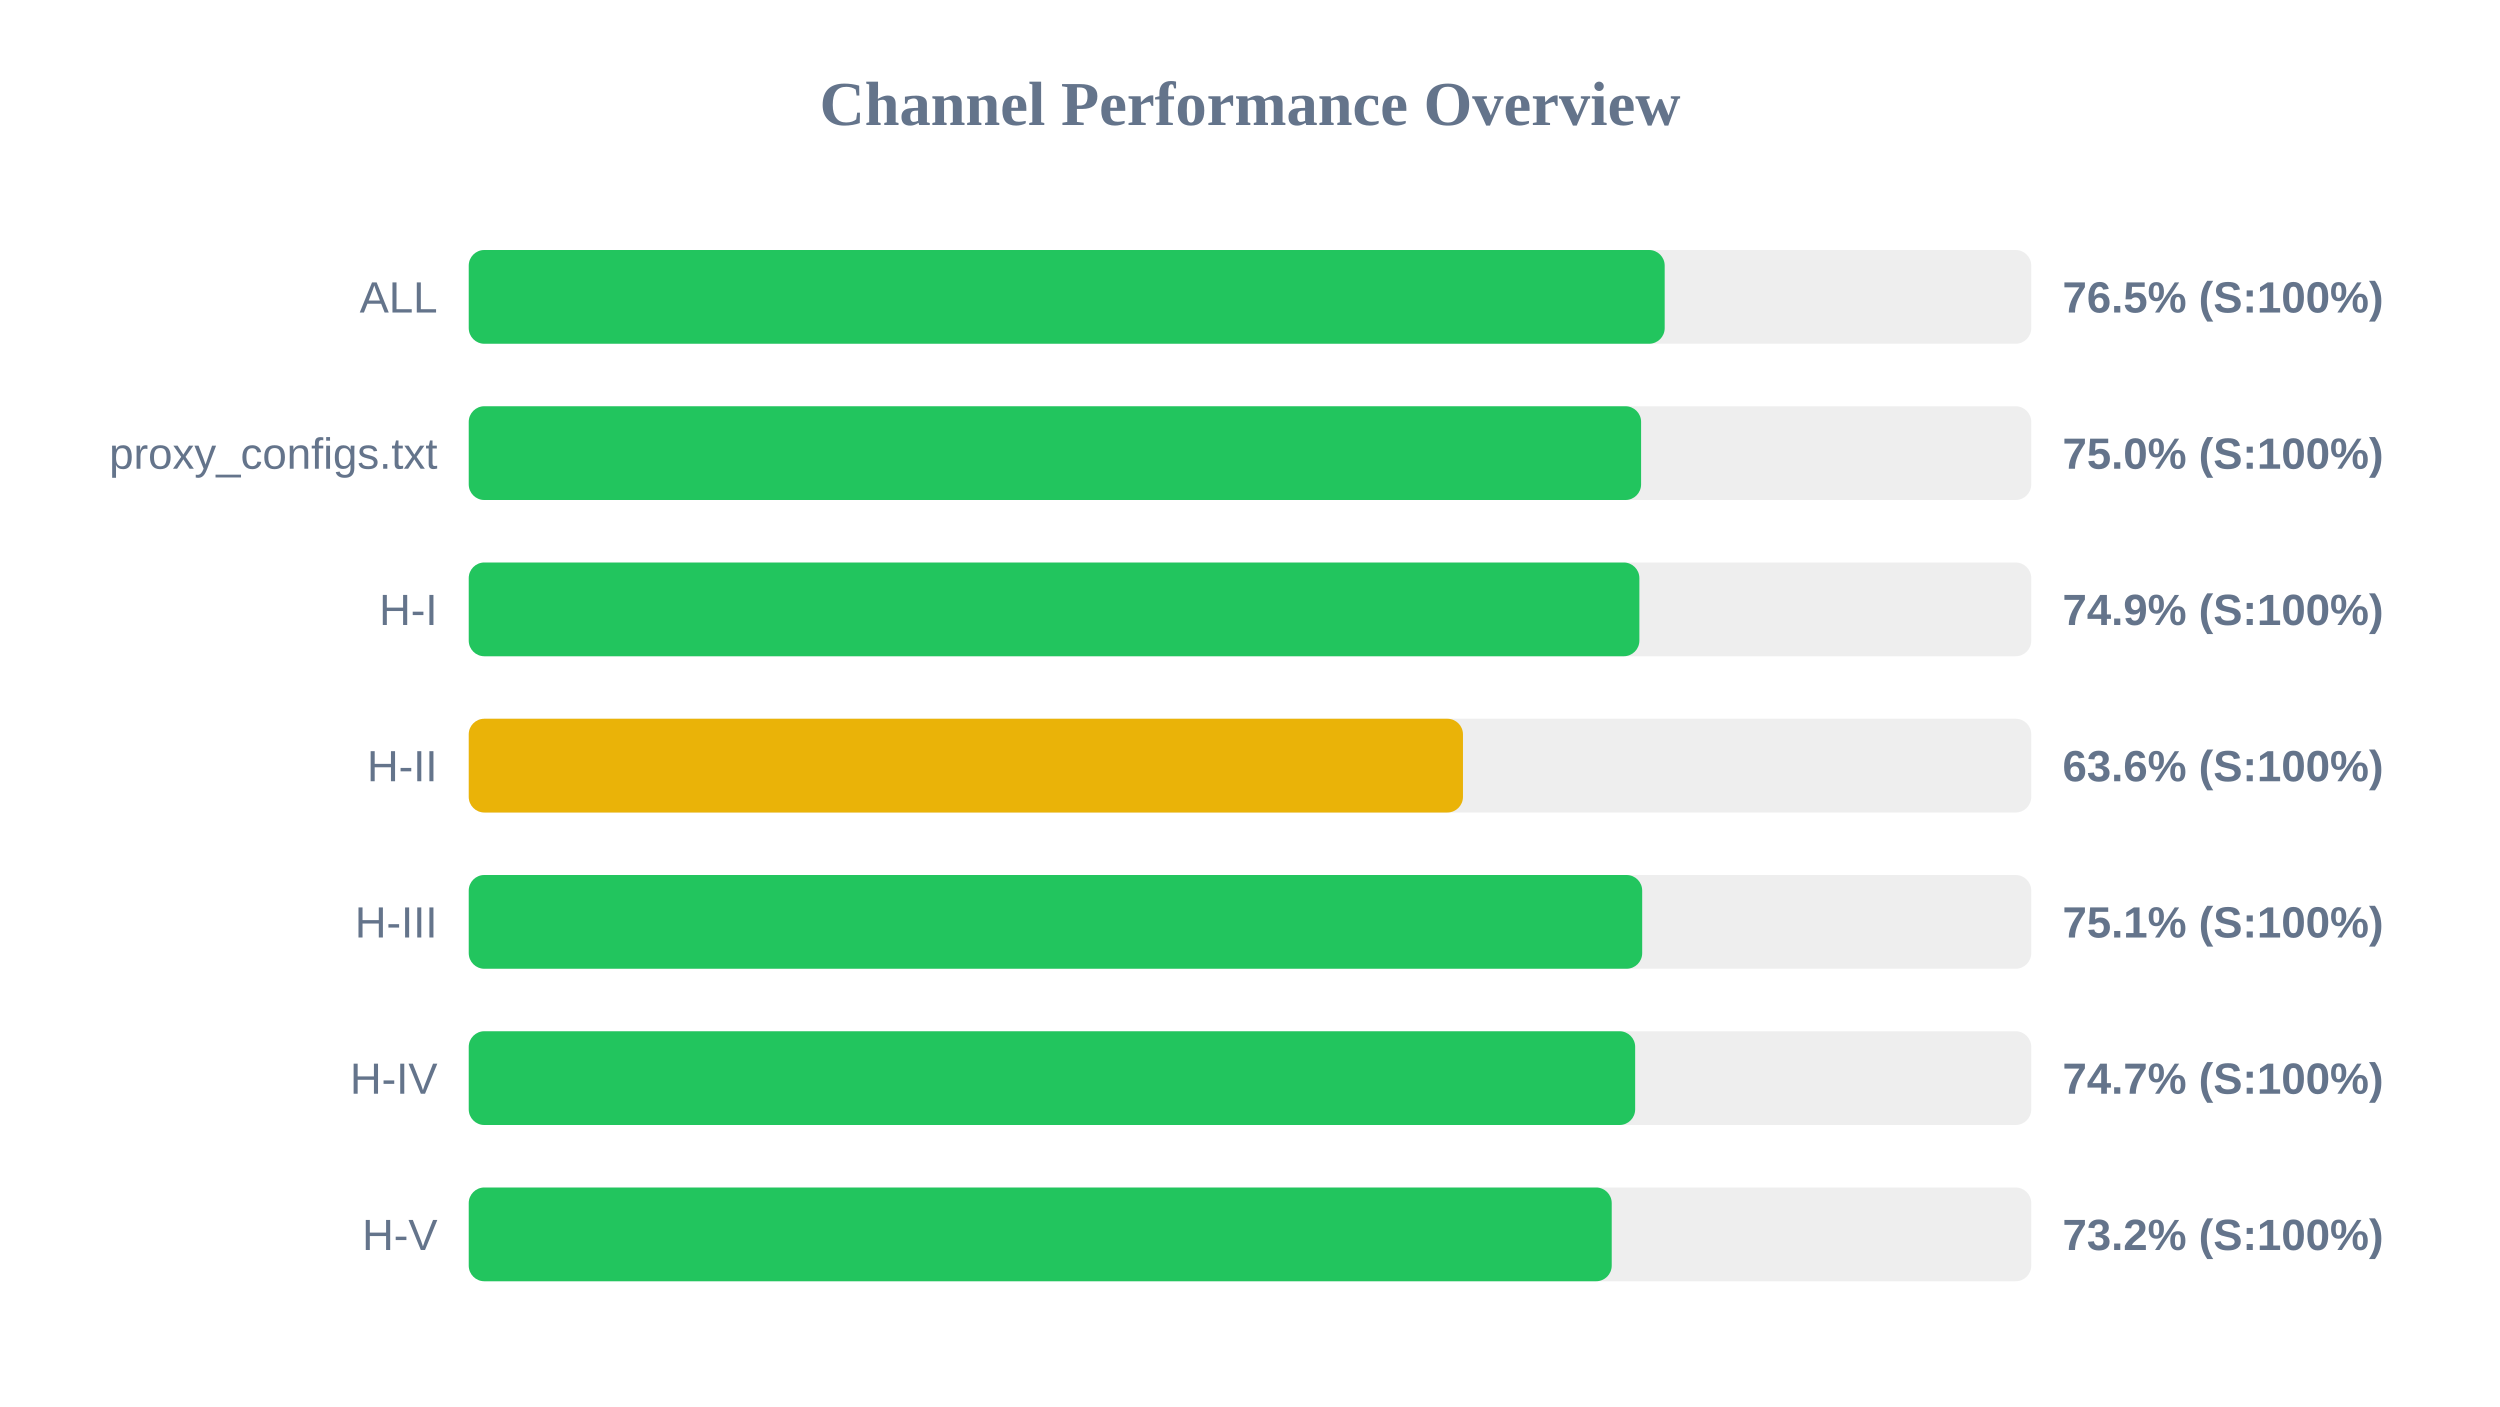
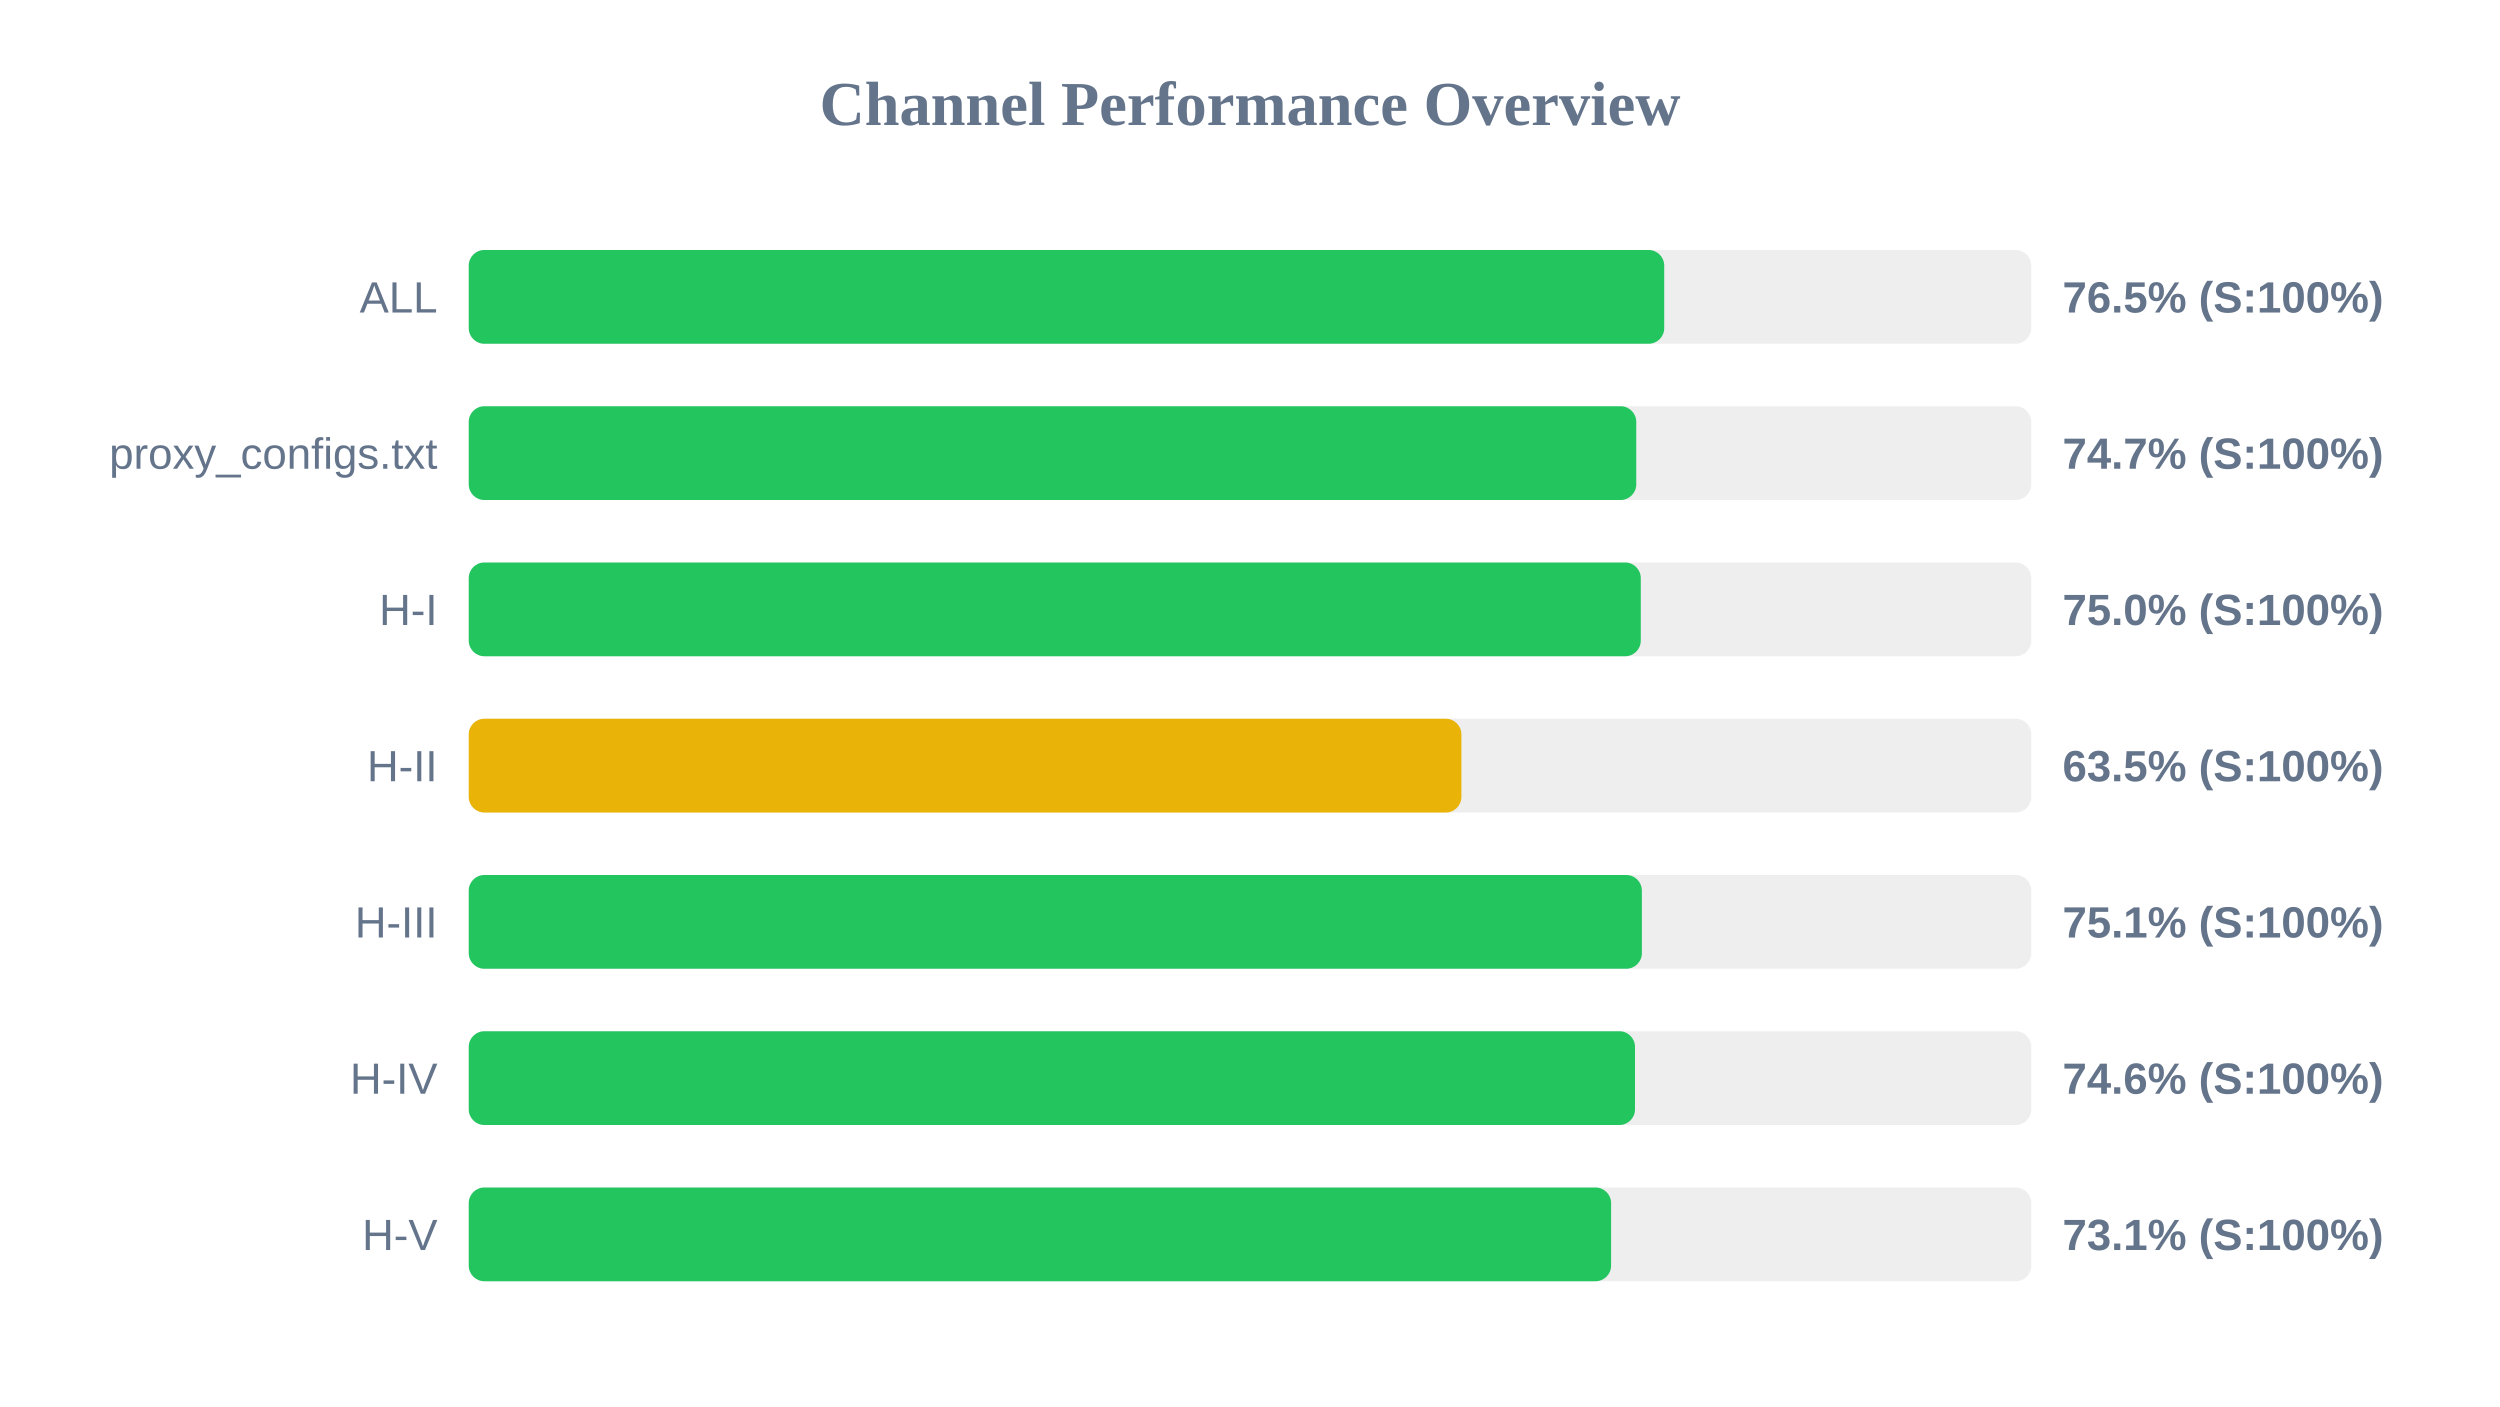
<svg xmlns="http://www.w3.org/2000/svg" width="800" height="450" version="1.1">
  <style>
        .row { font: 14px Arial; fill: #64748b; }
        .score { font: bold 14px Arial; fill: #64748b; }
    </style>
  <text x="400" y="40" text-anchor="middle" font-size="20px" font-weight="bold" fill="#64748b">Channel Performance Overview</text>
  <rect x="150" y="80" width="500" height="30" fill="#eee" rx="5" />
-   <rect x="150" y="80" width="382.7" height="30" fill="#22c55e" rx="5" />
+   <rect x="150" y="80" width="382.55" height="30" fill="#22c55e" rx="5" />
  <text x="140" y="100" text-anchor="end" class="row">ALL</text>
  <text x="660" y="100" text-anchor="start" class="score">76.5% (S:100%)</text>
  <rect x="150" y="130" width="500" height="30" fill="#eee" rx="5" />
-   <rect x="150" y="130" width="375.15" height="30" fill="#22c55e" rx="5" />
+   <rect x="150" y="130" width="373.6" height="30" fill="#22c55e" rx="5" />
  <text x="140" y="150" text-anchor="end" class="row">proxy_configs.txt</text>
-   <text x="660" y="150" text-anchor="start" class="score">75.0% (S:100%)</text>
+   <text x="660" y="150" text-anchor="start" class="score">74.7% (S:100%)</text>
  <rect x="150" y="180" width="500" height="30" fill="#eee" rx="5" />
-   <rect x="150" y="180" width="374.6" height="30" fill="#22c55e" rx="5" />
+   <rect x="150" y="180" width="375.05" height="30" fill="#22c55e" rx="5" />
  <text x="140" y="200" text-anchor="end" class="row">H-I</text>
-   <text x="660" y="200" text-anchor="start" class="score">74.9% (S:100%)</text>
+   <text x="660" y="200" text-anchor="start" class="score">75.0% (S:100%)</text>
  <rect x="150" y="230" width="500" height="30" fill="#eee" rx="5" />
-   <rect x="150" y="230" width="318.15" height="30" fill="#eab308" rx="5" />
+   <rect x="150" y="230" width="317.65" height="30" fill="#eab308" rx="5" />
  <text x="140" y="250" text-anchor="end" class="row">H-II</text>
-   <text x="660" y="250" text-anchor="start" class="score">63.6% (S:100%)</text>
+   <text x="660" y="250" text-anchor="start" class="score">63.5% (S:100%)</text>
  <rect x="150" y="280" width="500" height="30" fill="#eee" rx="5" />
-   <rect x="150" y="280" width="375.5" height="30" fill="#22c55e" rx="5" />
+   <rect x="150" y="280" width="375.4" height="30" fill="#22c55e" rx="5" />
  <text x="140" y="300" text-anchor="end" class="row">H-III</text>
  <text x="660" y="300" text-anchor="start" class="score">75.1% (S:100%)</text>
  <rect x="150" y="330" width="500" height="30" fill="#eee" rx="5" />
-   <rect x="150" y="330" width="373.25" height="30" fill="#22c55e" rx="5" />
+   <rect x="150" y="330" width="373.2" height="30" fill="#22c55e" rx="5" />
  <text x="140" y="350" text-anchor="end" class="row">H-IV</text>
-   <text x="660" y="350" text-anchor="start" class="score">74.7% (S:100%)</text>
+   <text x="660" y="350" text-anchor="start" class="score">74.6% (S:100%)</text>
  <rect x="150" y="380" width="500" height="30" fill="#eee" rx="5" />
-   <rect x="150" y="380" width="365.75" height="30" fill="#22c55e" rx="5" />
+   <rect x="150" y="380" width="365.55" height="30" fill="#22c55e" rx="5" />
  <text x="140" y="400" text-anchor="end" class="row">H-V</text>
-   <text x="660" y="400" text-anchor="start" class="score">73.2% (S:100%)</text>
+   <text x="660" y="400" text-anchor="start" class="score">73.1% (S:100%)</text>
</svg>
